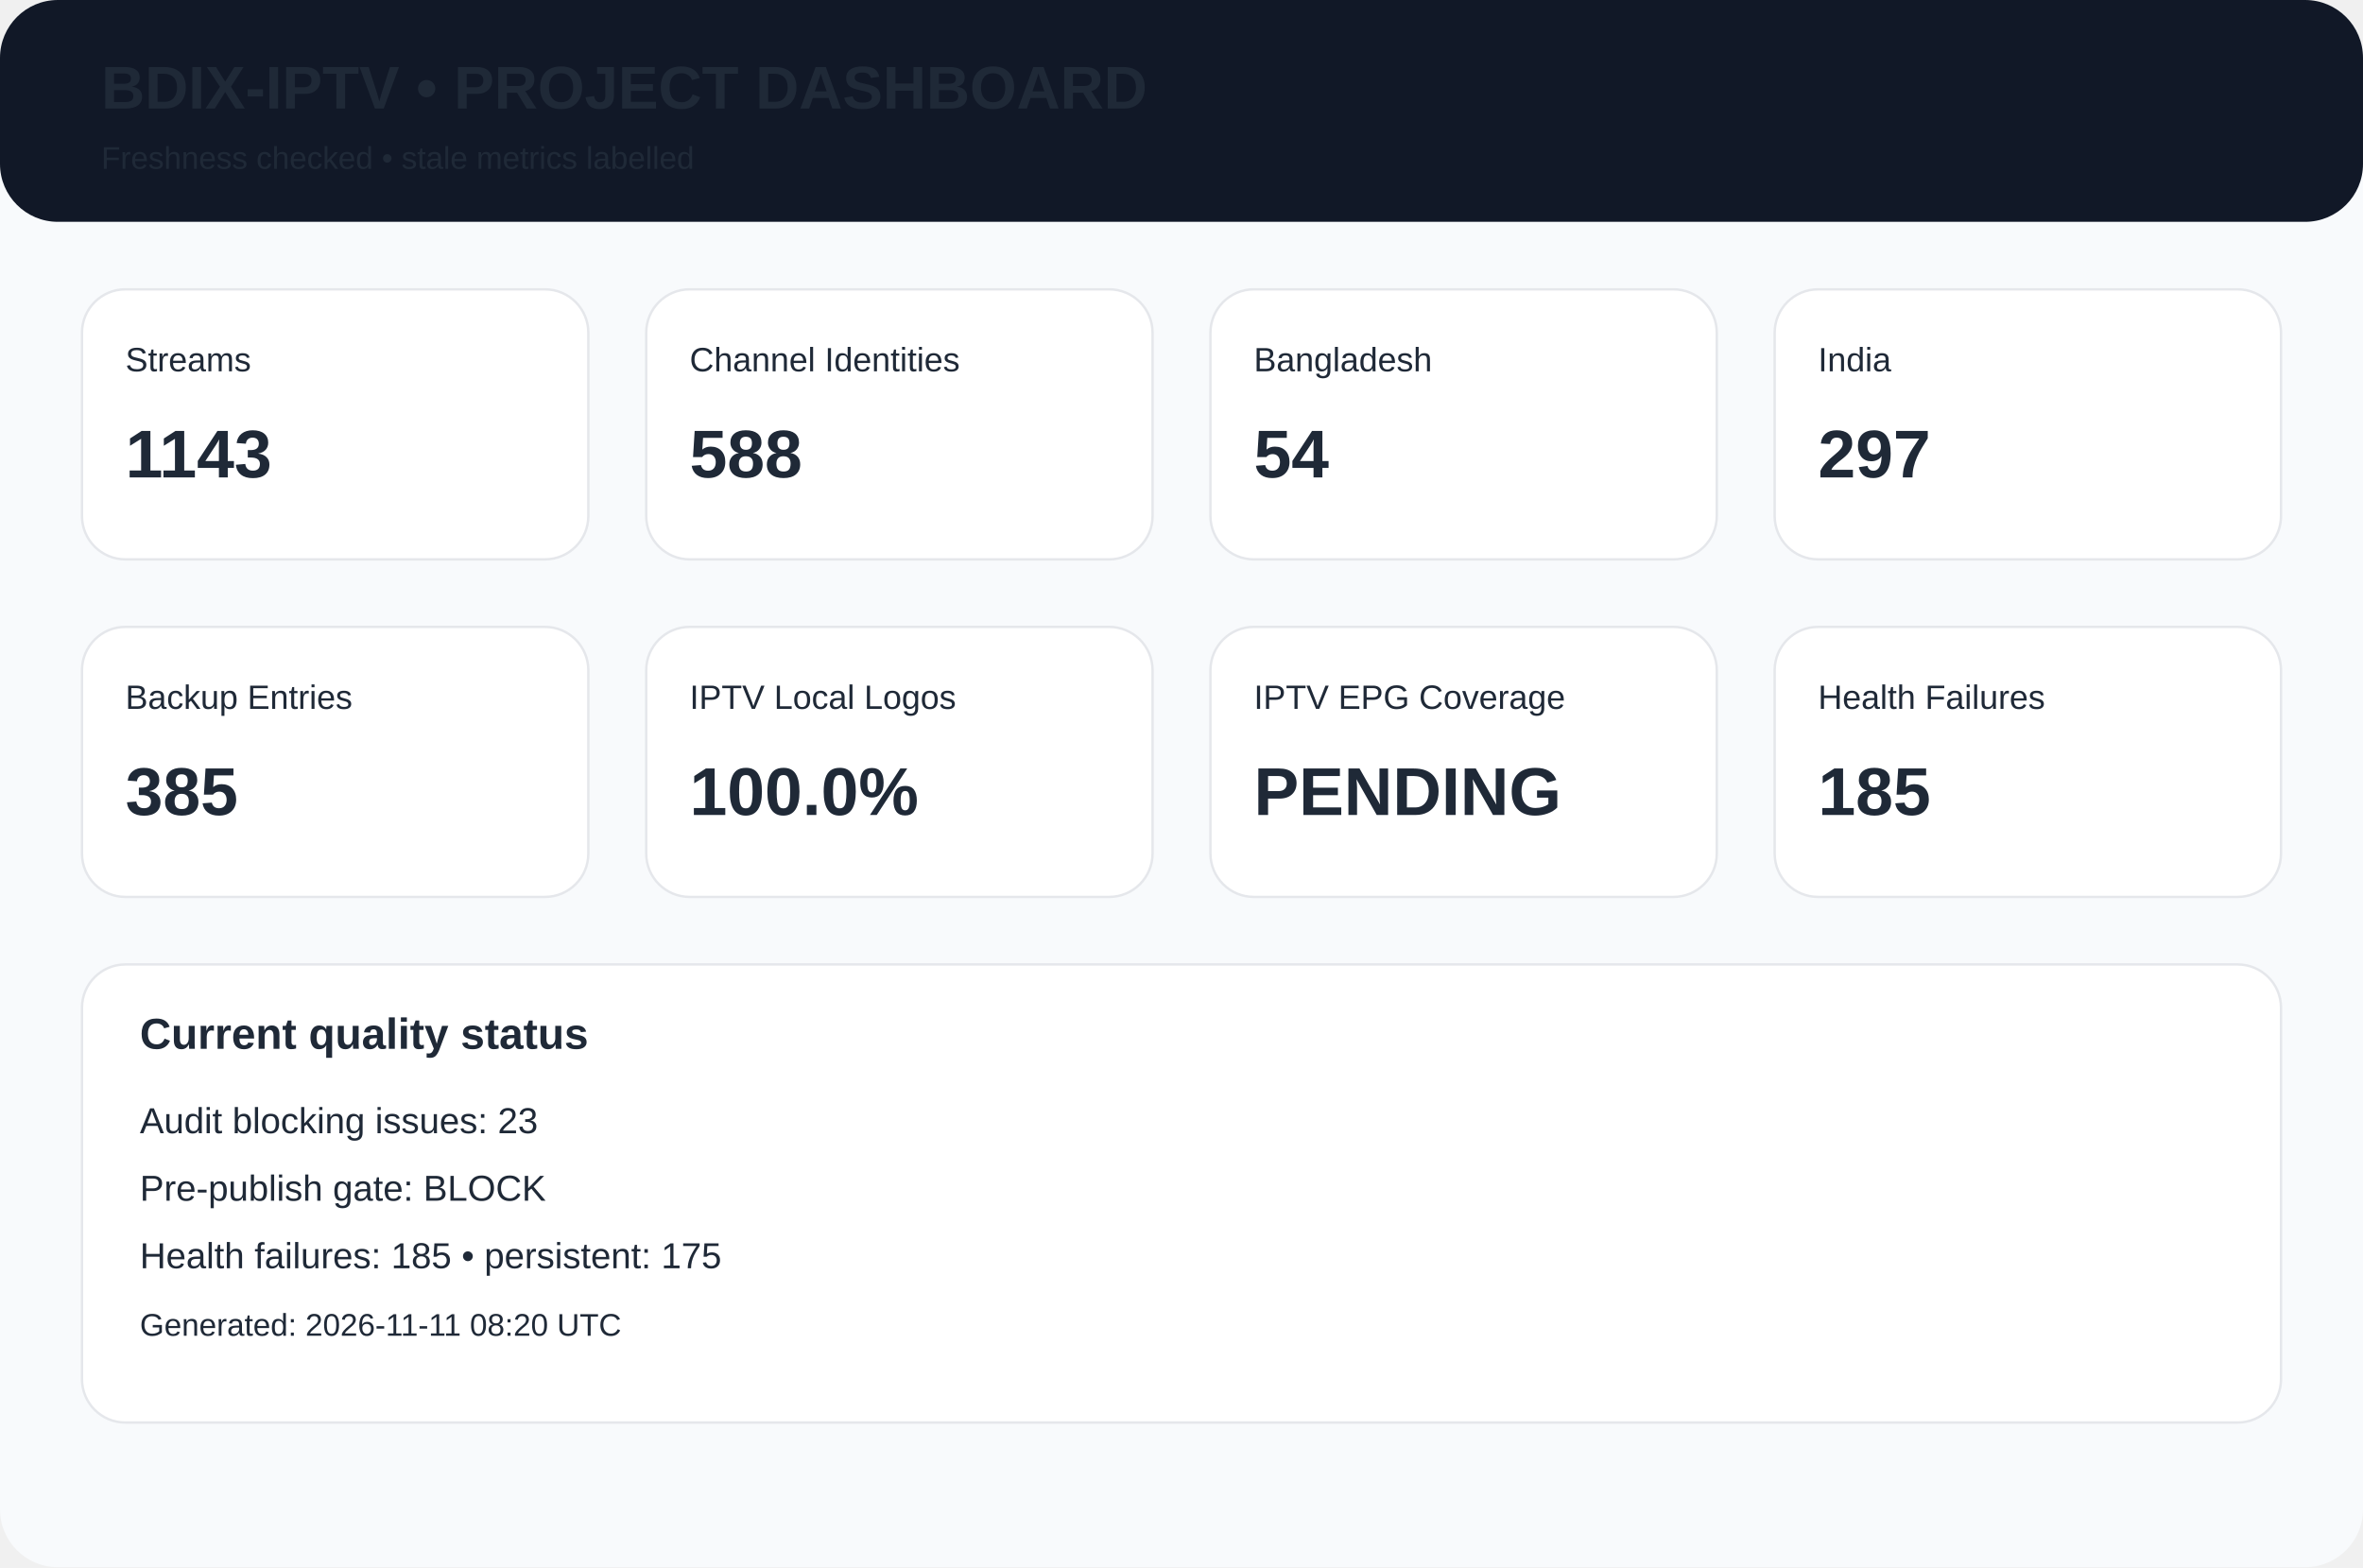
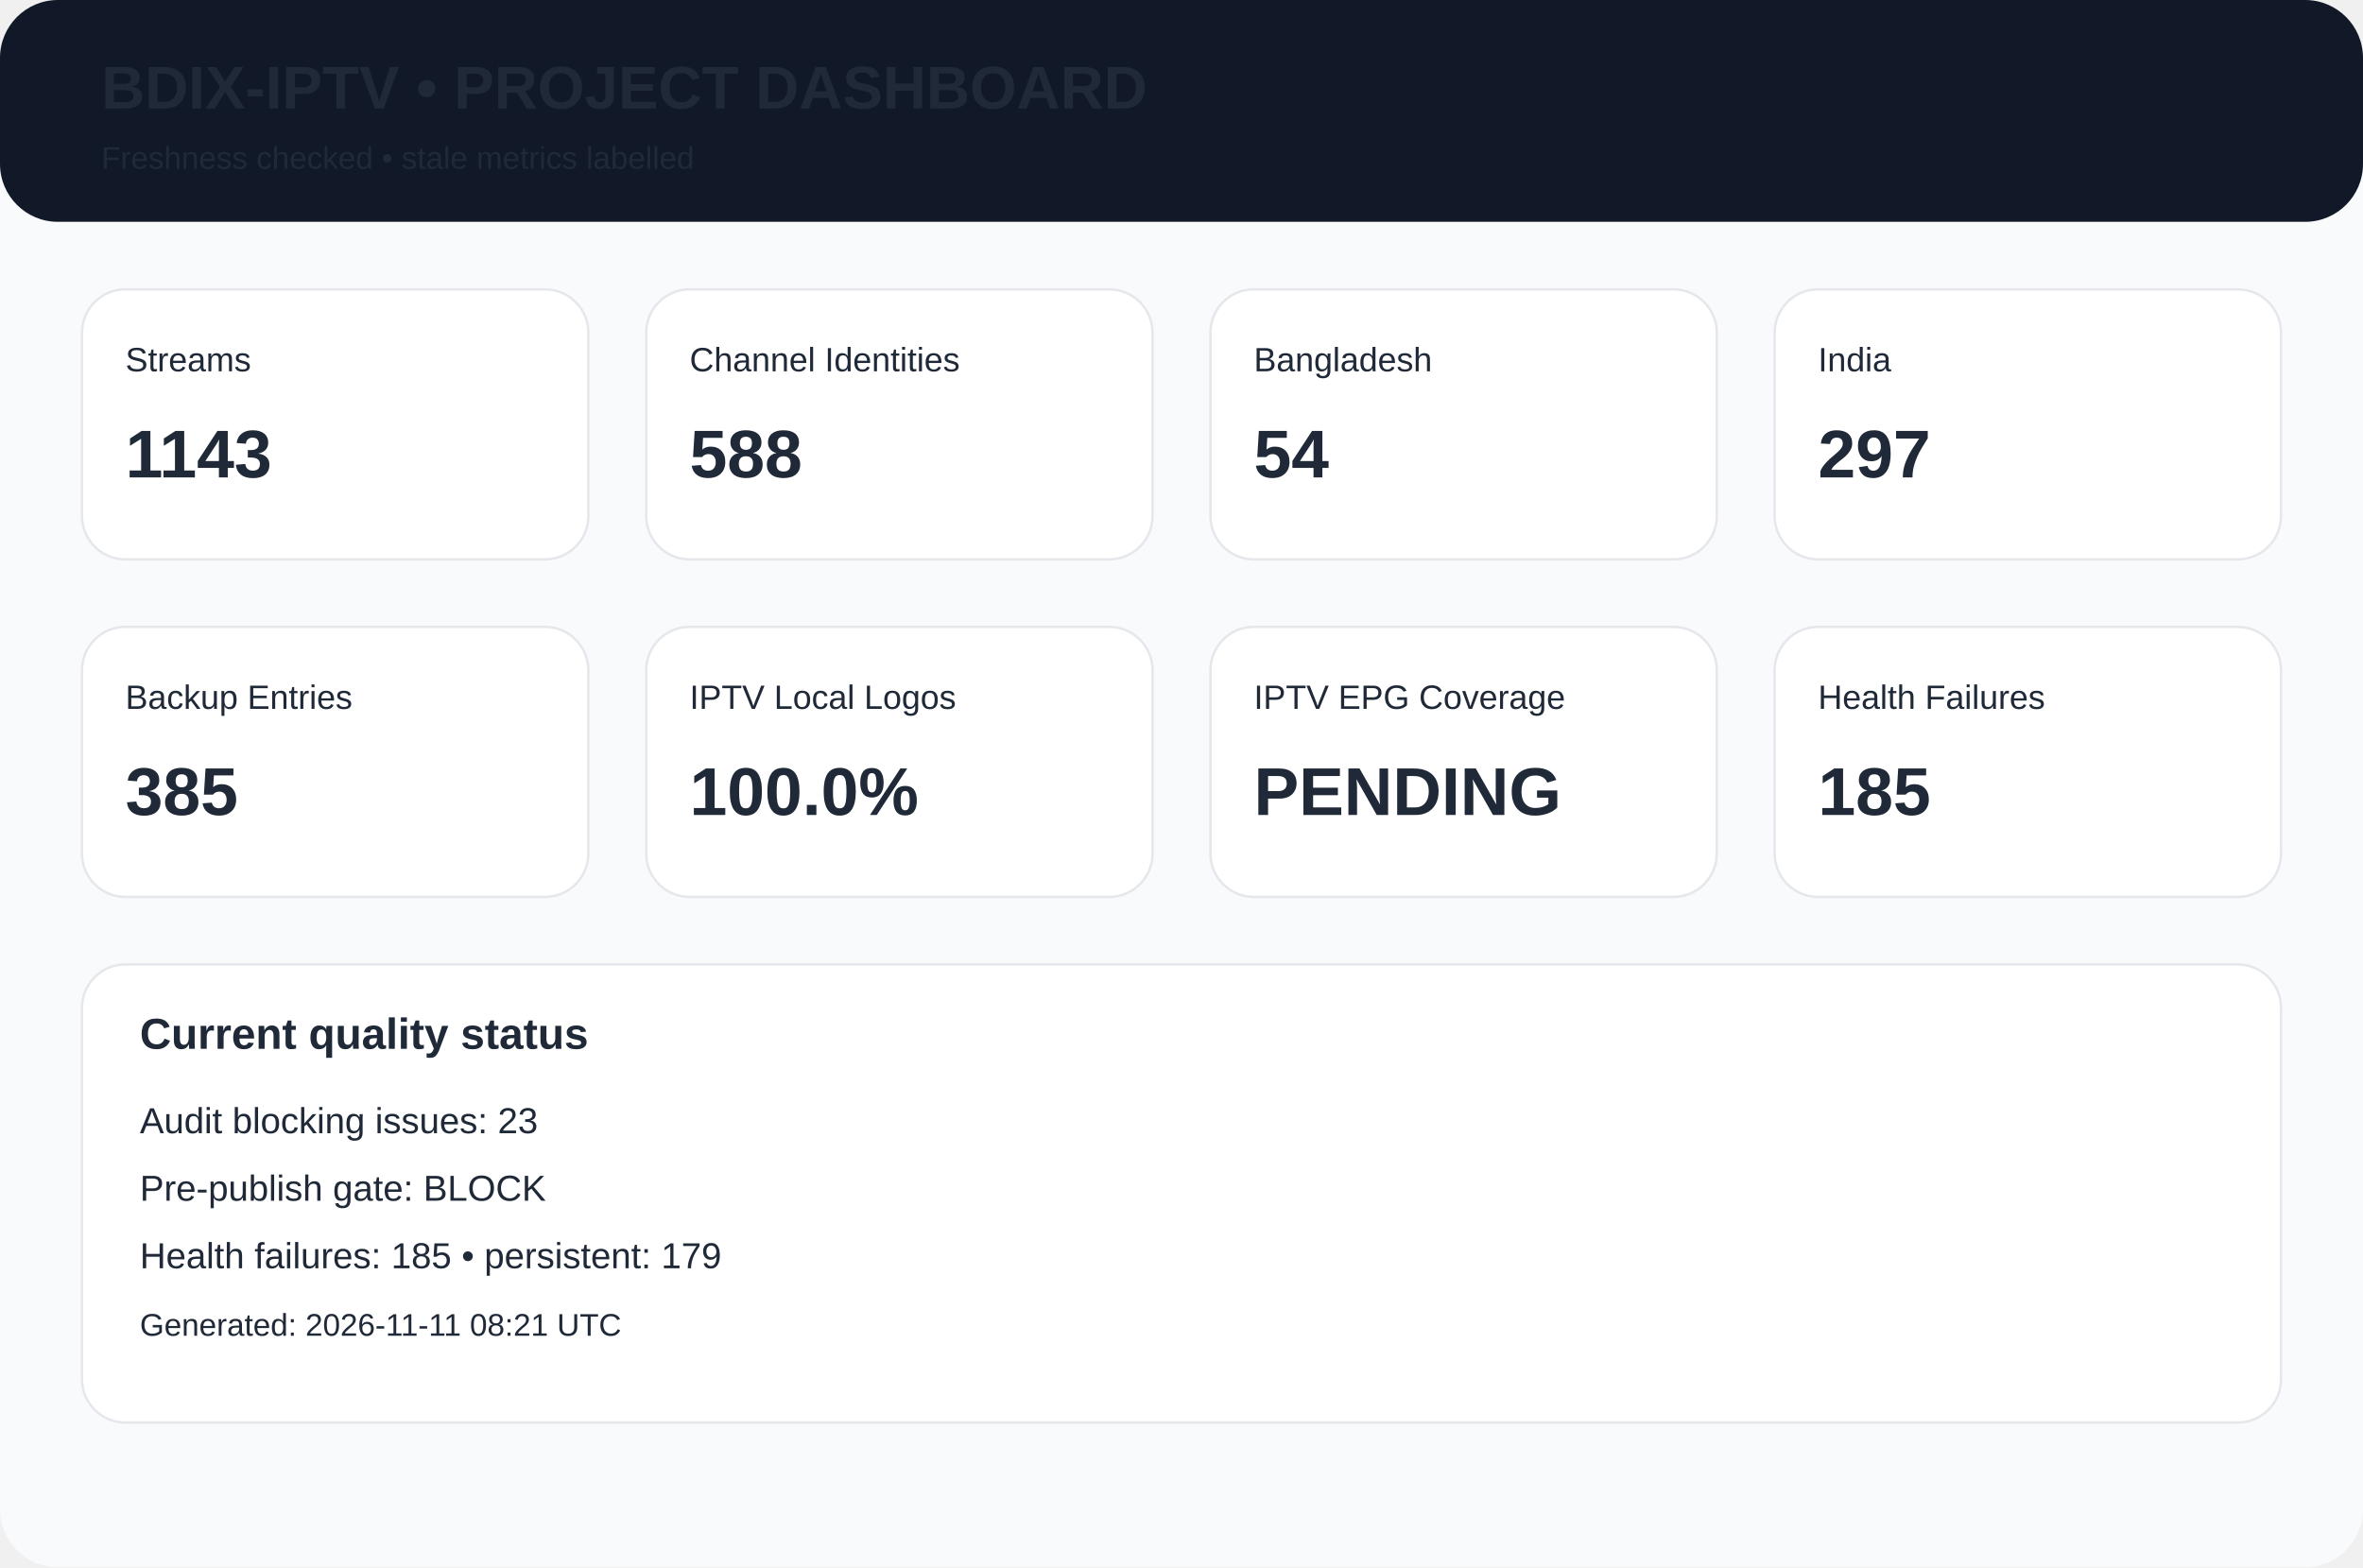
<svg xmlns="http://www.w3.org/2000/svg" width="980" height="650" viewBox="0 0 980 650">
  <rect width="980" height="650" rx="24" fill="#f8fafc" />
  <rect width="980" height="92" rx="24" fill="#111827" />
  <text x="42" y="45" font-family="Arial,Helvetica,sans-serif" font-size="25px" font-weight="700" fill="#1f2937">BDIX-IPTV • PROJECT DASHBOARD</text>
  <text x="42" y="70" font-family="Arial,Helvetica,sans-serif" font-size="13px" font-weight="400" fill="#1f2937">Freshness checked • stale metrics labelled</text>
  <rect x="34" y="120" width="210" height="112" rx="18" fill="white" stroke="#e5e7eb" />
  <text x="52" y="154" font-family="Arial,Helvetica,sans-serif" font-size="14px" font-weight="400" fill="#1f2937">Streams</text>
  <text x="52" y="198" font-family="Arial,Helvetica,sans-serif" font-size="28px" font-weight="700" fill="#1f2937">1143</text>
  <rect x="268" y="120" width="210" height="112" rx="18" fill="white" stroke="#e5e7eb" />
  <text x="286" y="154" font-family="Arial,Helvetica,sans-serif" font-size="14px" font-weight="400" fill="#1f2937">Channel Identities</text>
  <text x="286" y="198" font-family="Arial,Helvetica,sans-serif" font-size="28px" font-weight="700" fill="#1f2937">588</text>
  <rect x="502" y="120" width="210" height="112" rx="18" fill="white" stroke="#e5e7eb" />
  <text x="520" y="154" font-family="Arial,Helvetica,sans-serif" font-size="14px" font-weight="400" fill="#1f2937">Bangladesh</text>
  <text x="520" y="198" font-family="Arial,Helvetica,sans-serif" font-size="28px" font-weight="700" fill="#1f2937">54</text>
  <rect x="736" y="120" width="210" height="112" rx="18" fill="white" stroke="#e5e7eb" />
  <text x="754" y="154" font-family="Arial,Helvetica,sans-serif" font-size="14px" font-weight="400" fill="#1f2937">India</text>
  <text x="754" y="198" font-family="Arial,Helvetica,sans-serif" font-size="28px" font-weight="700" fill="#1f2937">297</text>
  <rect x="34" y="260" width="210" height="112" rx="18" fill="white" stroke="#e5e7eb" />
  <text x="52" y="294" font-family="Arial,Helvetica,sans-serif" font-size="14px" font-weight="400" fill="#1f2937">Backup Entries</text>
  <text x="52" y="338" font-family="Arial,Helvetica,sans-serif" font-size="28px" font-weight="700" fill="#1f2937">385</text>
  <rect x="268" y="260" width="210" height="112" rx="18" fill="white" stroke="#e5e7eb" />
  <text x="286" y="294" font-family="Arial,Helvetica,sans-serif" font-size="14px" font-weight="400" fill="#1f2937">IPTV Local Logos</text>
  <text x="286" y="338" font-family="Arial,Helvetica,sans-serif" font-size="28px" font-weight="700" fill="#1f2937">100.0%</text>
  <rect x="502" y="260" width="210" height="112" rx="18" fill="white" stroke="#e5e7eb" />
  <text x="520" y="294" font-family="Arial,Helvetica,sans-serif" font-size="14px" font-weight="400" fill="#1f2937">IPTV EPG Coverage</text>
  <text x="520" y="338" font-family="Arial,Helvetica,sans-serif" font-size="28px" font-weight="700" fill="#1f2937">PENDING</text>
  <rect x="736" y="260" width="210" height="112" rx="18" fill="white" stroke="#e5e7eb" />
  <text x="754" y="294" font-family="Arial,Helvetica,sans-serif" font-size="14px" font-weight="400" fill="#1f2937">Health Failures</text>
  <text x="754" y="338" font-family="Arial,Helvetica,sans-serif" font-size="28px" font-weight="700" fill="#1f2937">185</text>
  <rect x="34" y="400" width="912" height="190" rx="18" fill="white" stroke="#e5e7eb" />
  <text x="58" y="435" font-family="Arial,Helvetica,sans-serif" font-size="18px" font-weight="700" fill="#1f2937">Current quality status</text>
  <text x="58" y="470" font-family="Arial,Helvetica,sans-serif" font-size="15px" font-weight="400" fill="#1f2937">Audit blocking issues: 23</text>
  <text x="58" y="498" font-family="Arial,Helvetica,sans-serif" font-size="15px" font-weight="400" fill="#1f2937">Pre-publish gate: BLOCK</text>
-   <text x="58" y="526" font-family="Arial,Helvetica,sans-serif" font-size="15px" font-weight="400" fill="#1f2937">Health failures: 185 • persistent: 175</text>
-   <text x="58" y="554" font-family="Arial,Helvetica,sans-serif" font-size="13px" font-weight="400" fill="#1f2937">Generated: 2026-11-11 08:20 UTC</text>
+   <text x="58" y="526" font-family="Arial,Helvetica,sans-serif" font-size="15px" font-weight="400" fill="#1f2937">Health failures: 185 • persistent: 179</text>
+   <text x="58" y="554" font-family="Arial,Helvetica,sans-serif" font-size="13px" font-weight="400" fill="#1f2937">Generated: 2026-11-11 08:21 UTC</text>
</svg>
